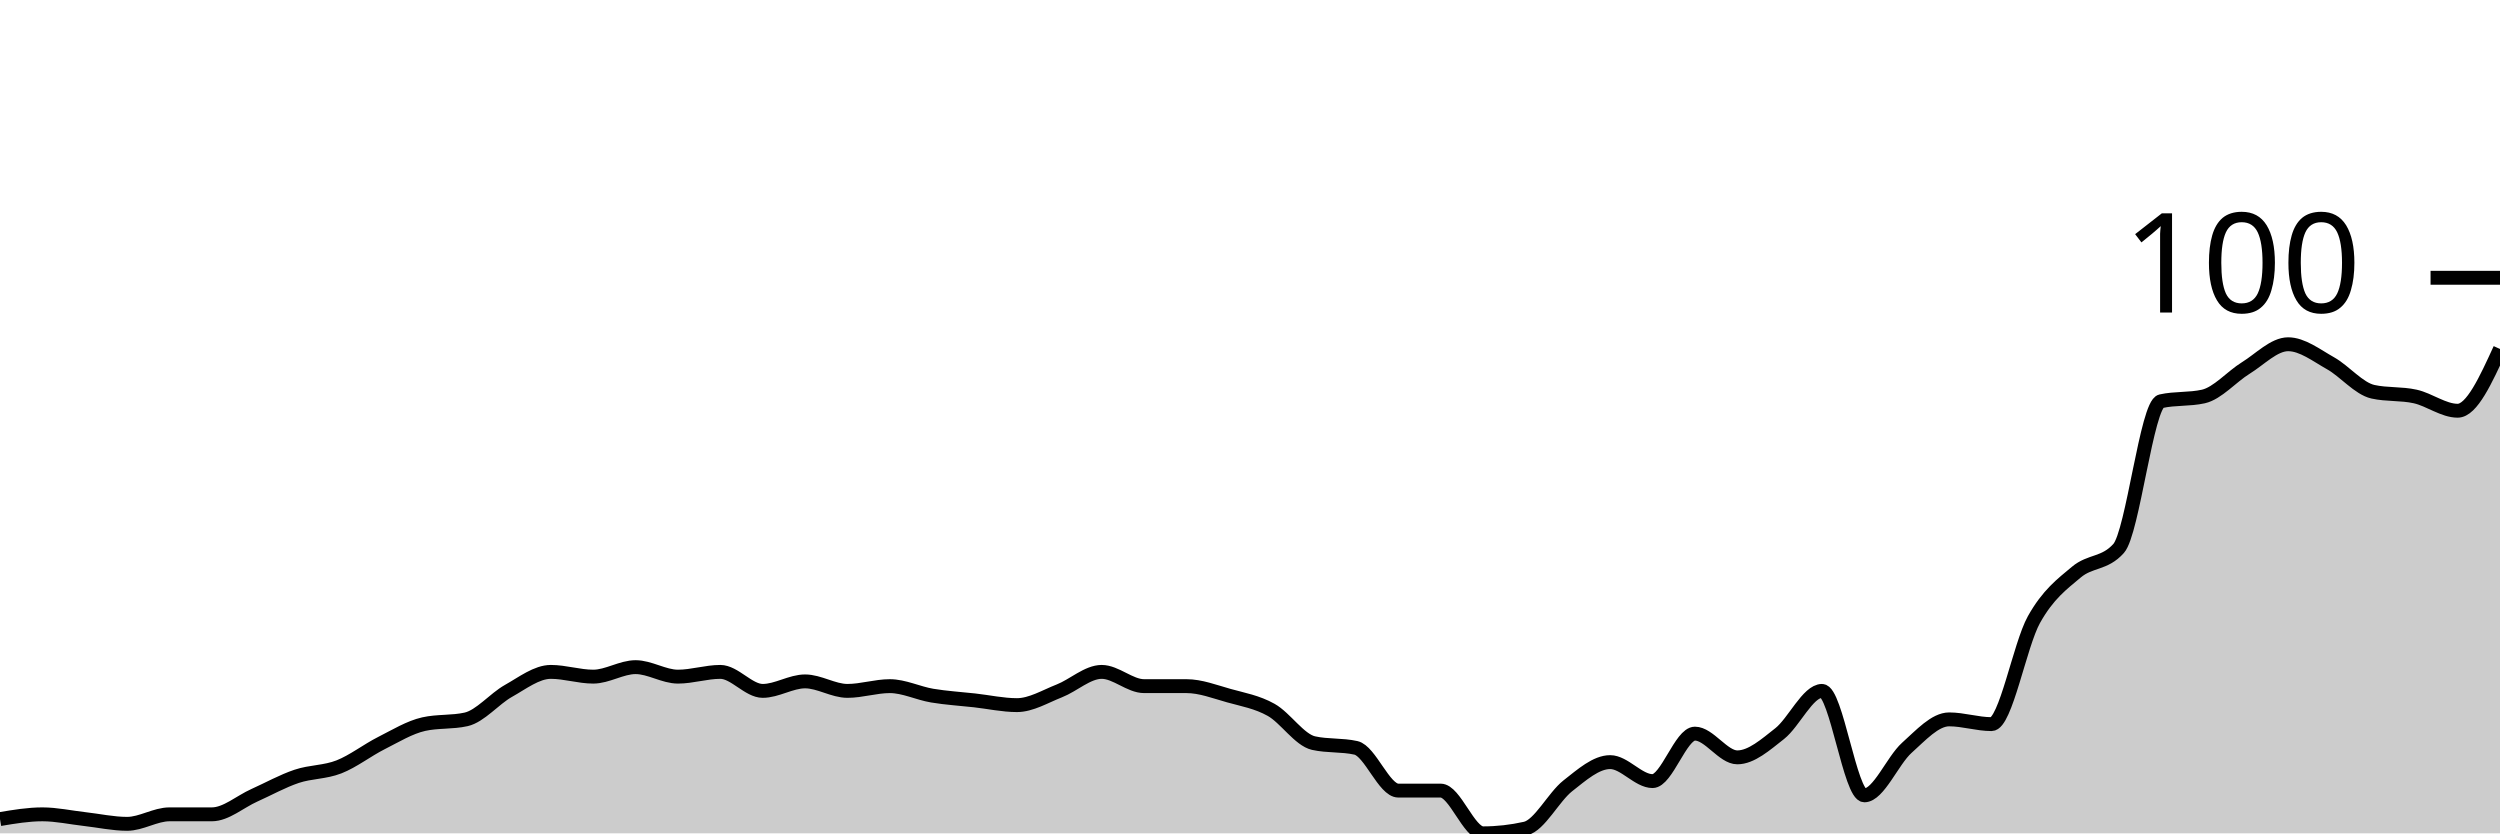
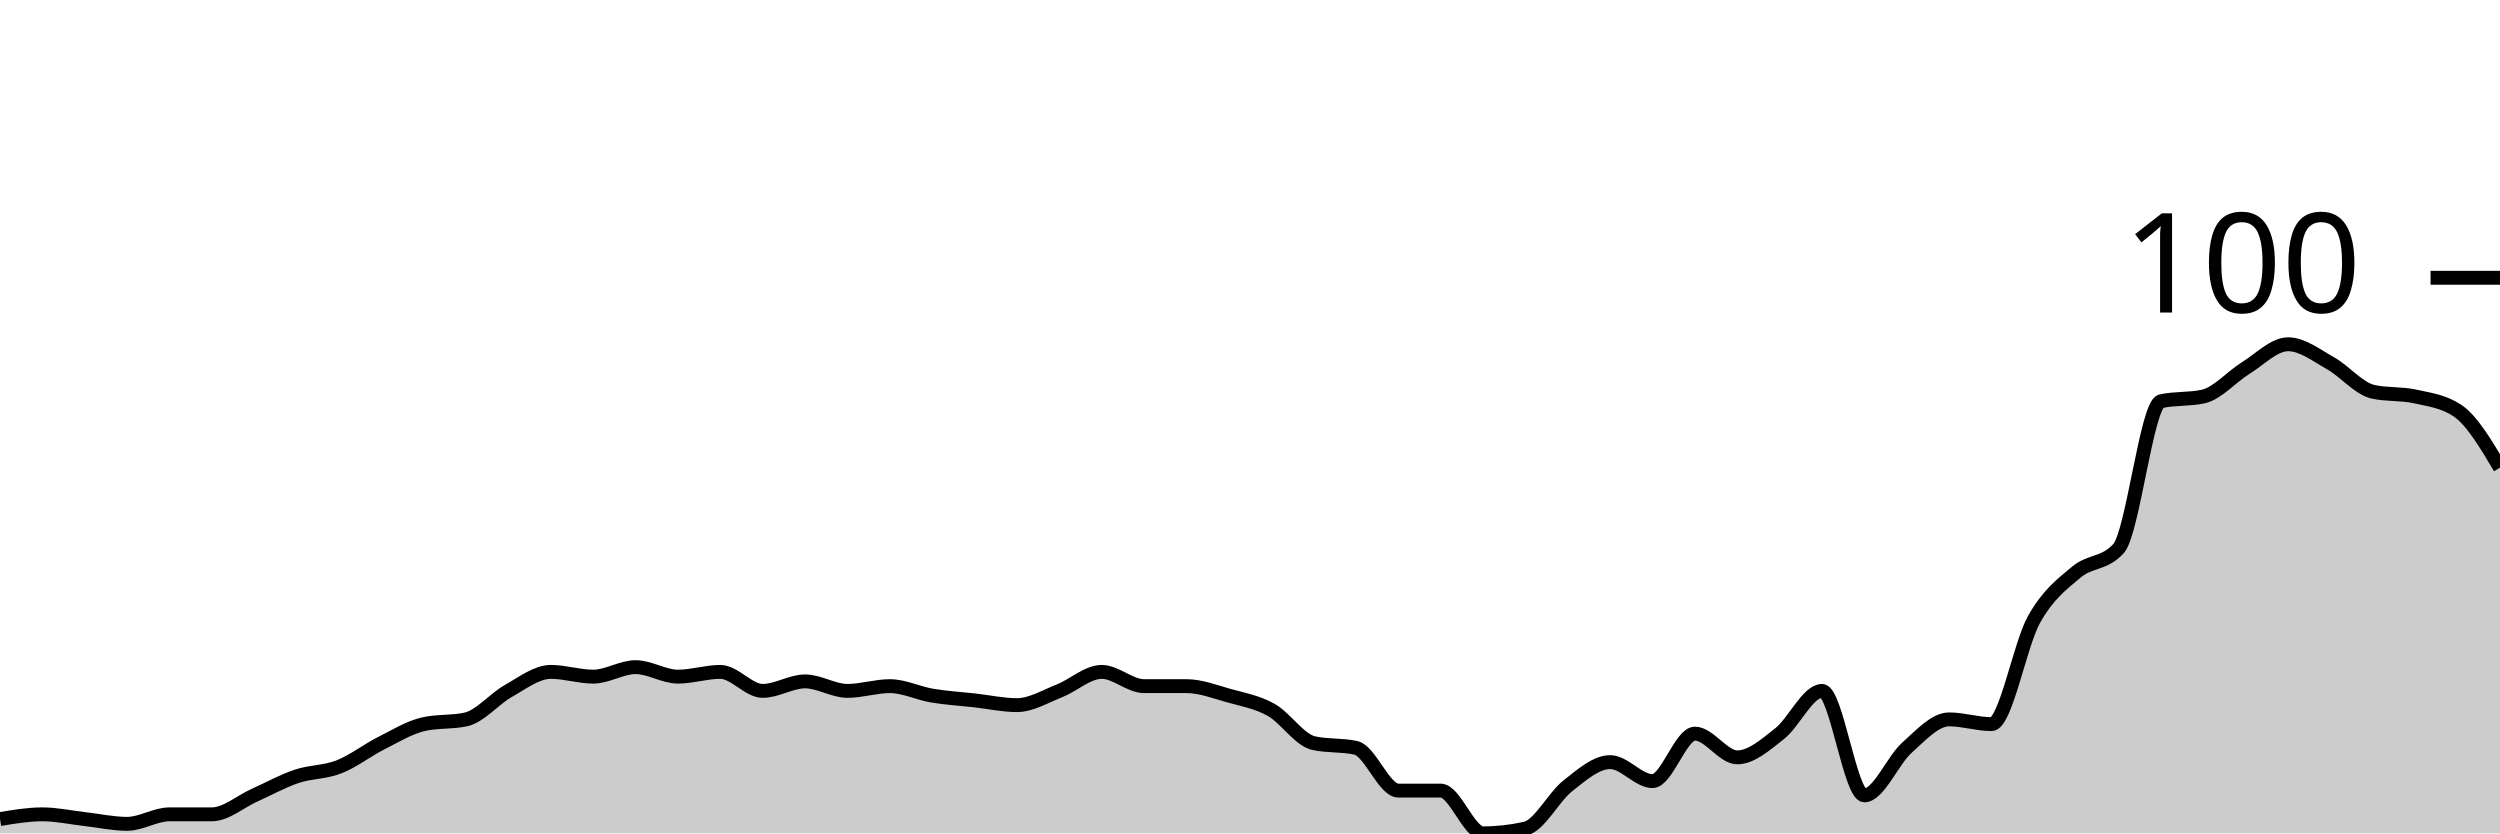
<svg xmlns="http://www.w3.org/2000/svg" viewBox="0 0 180 60">
  <g transform="translate(0,20)">
-     <path class="area" fill="rgba(0, 0, 0, 0.2)" d="M0,38.974C1.017,38.803,2.034,38.632,3.051,38.632C4.068,38.632,5.085,38.86,6.102,38.974C7.119,39.088,8.136,39.316,9.153,39.316C10.169,39.316,11.186,38.632,12.203,38.632C13.22,38.632,14.237,38.632,15.254,38.632C16.271,38.632,17.288,37.721,18.305,37.265C19.322,36.809,20.339,36.239,21.356,35.897C22.373,35.556,23.39,35.613,24.407,35.214C25.424,34.815,26.441,34.017,27.458,33.504C28.475,32.991,29.492,32.365,30.508,32.137C31.525,31.909,32.542,32.023,33.559,31.795C34.576,31.567,35.593,30.313,36.61,29.744C37.627,29.174,38.644,28.376,39.661,28.376C40.678,28.376,41.695,28.718,42.712,28.718C43.729,28.718,44.746,28.034,45.763,28.034C46.78,28.034,47.797,28.718,48.814,28.718C49.831,28.718,50.847,28.376,51.864,28.376C52.881,28.376,53.898,29.744,54.915,29.744C55.932,29.744,56.949,29.06,57.966,29.06C58.983,29.06,60,29.744,61.017,29.744C62.034,29.744,63.051,29.402,64.068,29.402C65.085,29.402,66.102,29.915,67.119,30.085C68.136,30.256,69.153,30.313,70.169,30.427C71.186,30.541,72.203,30.769,73.22,30.769C74.237,30.769,75.254,30.142,76.271,29.744C77.288,29.345,78.305,28.376,79.322,28.376C80.339,28.376,81.356,29.402,82.373,29.402C83.39,29.402,84.407,29.402,85.424,29.402C86.441,29.402,87.458,29.801,88.475,30.085C89.492,30.37,90.508,30.541,91.525,31.111C92.542,31.681,93.559,33.276,94.576,33.504C95.593,33.732,96.61,33.618,97.627,33.846C98.644,34.074,99.661,36.923,100.678,36.923C101.695,36.923,102.712,36.923,103.729,36.923C104.746,36.923,105.763,40,106.78,40C107.797,40,108.814,39.886,109.831,39.658C110.847,39.43,111.864,37.379,112.881,36.581C113.898,35.783,114.915,34.872,115.932,34.872C116.949,34.872,117.966,36.239,118.983,36.239C120,36.239,121.017,32.821,122.034,32.821C123.051,32.821,124.068,34.53,125.085,34.53C126.102,34.53,127.119,33.618,128.136,32.821C129.153,32.023,130.169,29.744,131.186,29.744C132.203,29.744,133.22,37.265,134.237,37.265C135.254,37.265,136.271,34.758,137.288,33.846C138.305,32.934,139.322,31.795,140.339,31.795C141.356,31.795,142.373,32.137,143.39,32.137C144.407,32.137,145.424,26.439,146.441,24.615C147.458,22.792,148.475,22.051,149.492,21.197C150.508,20.342,151.525,20.627,152.542,19.487C153.559,18.348,154.576,9.117,155.593,8.889C156.61,8.661,157.627,8.775,158.644,8.547C159.661,8.319,160.678,7.123,161.695,6.496C162.712,5.869,163.729,4.786,164.746,4.786C165.763,4.786,166.78,5.584,167.797,6.154C168.814,6.724,169.831,7.977,170.847,8.205C171.864,8.433,172.881,8.319,173.898,8.547C174.915,8.775,175.932,9.573,176.949,9.573C177.966,9.573,178.983,7.35,180,5.128L180,40C178.983,40,177.966,40,176.949,40C175.932,40,174.915,40,173.898,40C172.881,40,171.864,40,170.847,40C169.831,40,168.814,40,167.797,40C166.78,40,165.763,40,164.746,40C163.729,40,162.712,40,161.695,40C160.678,40,159.661,40,158.644,40C157.627,40,156.61,40,155.593,40C154.576,40,153.559,40,152.542,40C151.525,40,150.508,40,149.492,40C148.475,40,147.458,40,146.441,40C145.424,40,144.407,40,143.39,40C142.373,40,141.356,40,140.339,40C139.322,40,138.305,40,137.288,40C136.271,40,135.254,40,134.237,40C133.22,40,132.203,40,131.186,40C130.169,40,129.153,40,128.136,40C127.119,40,126.102,40,125.085,40C124.068,40,123.051,40,122.034,40C121.017,40,120,40,118.983,40C117.966,40,116.949,40,115.932,40C114.915,40,113.898,40,112.881,40C111.864,40,110.847,40,109.831,40C108.814,40,107.797,40,106.78,40C105.763,40,104.746,40,103.729,40C102.712,40,101.695,40,100.678,40C99.661,40,98.644,40,97.627,40C96.61,40,95.593,40,94.576,40C93.559,40,92.542,40,91.525,40C90.508,40,89.492,40,88.475,40C87.458,40,86.441,40,85.424,40C84.407,40,83.39,40,82.373,40C81.356,40,80.339,40,79.322,40C78.305,40,77.288,40,76.271,40C75.254,40,74.237,40,73.22,40C72.203,40,71.186,40,70.169,40C69.153,40,68.136,40,67.119,40C66.102,40,65.085,40,64.068,40C63.051,40,62.034,40,61.017,40C60,40,58.983,40,57.966,40C56.949,40,55.932,40,54.915,40C53.898,40,52.881,40,51.864,40C50.847,40,49.831,40,48.814,40C47.797,40,46.78,40,45.763,40C44.746,40,43.729,40,42.712,40C41.695,40,40.678,40,39.661,40C38.644,40,37.627,40,36.61,40C35.593,40,34.576,40,33.559,40C32.542,40,31.525,40,30.508,40C29.492,40,28.475,40,27.458,40C26.441,40,25.424,40,24.407,40C23.39,40,22.373,40,21.356,40C20.339,40,19.322,40,18.305,40C17.288,40,16.271,40,15.254,40C14.237,40,13.22,40,12.203,40C11.186,40,10.169,40,9.153,40C8.136,40,7.119,40,6.102,40C5.085,40,4.068,40,3.051,40C2.034,40,1.017,40,0,40Z" />
-     <path class="line" stroke="black" fill="none" d="M0,38.974C1.017,38.803,2.034,38.632,3.051,38.632C4.068,38.632,5.085,38.86,6.102,38.974C7.119,39.088,8.136,39.316,9.153,39.316C10.169,39.316,11.186,38.632,12.203,38.632C13.22,38.632,14.237,38.632,15.254,38.632C16.271,38.632,17.288,37.721,18.305,37.265C19.322,36.809,20.339,36.239,21.356,35.897C22.373,35.556,23.39,35.613,24.407,35.214C25.424,34.815,26.441,34.017,27.458,33.504C28.475,32.991,29.492,32.365,30.508,32.137C31.525,31.909,32.542,32.023,33.559,31.795C34.576,31.567,35.593,30.313,36.61,29.744C37.627,29.174,38.644,28.376,39.661,28.376C40.678,28.376,41.695,28.718,42.712,28.718C43.729,28.718,44.746,28.034,45.763,28.034C46.78,28.034,47.797,28.718,48.814,28.718C49.831,28.718,50.847,28.376,51.864,28.376C52.881,28.376,53.898,29.744,54.915,29.744C55.932,29.744,56.949,29.06,57.966,29.06C58.983,29.06,60,29.744,61.017,29.744C62.034,29.744,63.051,29.402,64.068,29.402C65.085,29.402,66.102,29.915,67.119,30.085C68.136,30.256,69.153,30.313,70.169,30.427C71.186,30.541,72.203,30.769,73.22,30.769C74.237,30.769,75.254,30.142,76.271,29.744C77.288,29.345,78.305,28.376,79.322,28.376C80.339,28.376,81.356,29.402,82.373,29.402C83.39,29.402,84.407,29.402,85.424,29.402C86.441,29.402,87.458,29.801,88.475,30.085C89.492,30.37,90.508,30.541,91.525,31.111C92.542,31.681,93.559,33.276,94.576,33.504C95.593,33.732,96.61,33.618,97.627,33.846C98.644,34.074,99.661,36.923,100.678,36.923C101.695,36.923,102.712,36.923,103.729,36.923C104.746,36.923,105.763,40,106.78,40C107.797,40,108.814,39.886,109.831,39.658C110.847,39.43,111.864,37.379,112.881,36.581C113.898,35.783,114.915,34.872,115.932,34.872C116.949,34.872,117.966,36.239,118.983,36.239C120,36.239,121.017,32.821,122.034,32.821C123.051,32.821,124.068,34.53,125.085,34.53C126.102,34.53,127.119,33.618,128.136,32.821C129.153,32.023,130.169,29.744,131.186,29.744C132.203,29.744,133.22,37.265,134.237,37.265C135.254,37.265,136.271,34.758,137.288,33.846C138.305,32.934,139.322,31.795,140.339,31.795C141.356,31.795,142.373,32.137,143.39,32.137C144.407,32.137,145.424,26.439,146.441,24.615C147.458,22.792,148.475,22.051,149.492,21.197C150.508,20.342,151.525,20.627,152.542,19.487C153.559,18.348,154.576,9.117,155.593,8.889C156.61,8.661,157.627,8.775,158.644,8.547C159.661,8.319,160.678,7.123,161.695,6.496C162.712,5.869,163.729,4.786,164.746,4.786C165.763,4.786,166.78,5.584,167.797,6.154C168.814,6.724,169.831,7.977,170.847,8.205C171.864,8.433,172.881,8.319,173.898,8.547C174.915,8.775,175.932,9.573,176.949,9.573C177.966,9.573,178.983,7.35,180,5.128" />
+     <path class="area" fill="rgba(0, 0, 0, 0.2)" d="M0,38.974C1.017,38.803,2.034,38.632,3.051,38.632C4.068,38.632,5.085,38.86,6.102,38.974C7.119,39.088,8.136,39.316,9.153,39.316C10.169,39.316,11.186,38.632,12.203,38.632C13.22,38.632,14.237,38.632,15.254,38.632C16.271,38.632,17.288,37.721,18.305,37.265C19.322,36.809,20.339,36.239,21.356,35.897C22.373,35.556,23.39,35.613,24.407,35.214C25.424,34.815,26.441,34.017,27.458,33.504C28.475,32.991,29.492,32.365,30.508,32.137C31.525,31.909,32.542,32.023,33.559,31.795C34.576,31.567,35.593,30.313,36.61,29.744C37.627,29.174,38.644,28.376,39.661,28.376C40.678,28.376,41.695,28.718,42.712,28.718C43.729,28.718,44.746,28.034,45.763,28.034C46.78,28.034,47.797,28.718,48.814,28.718C49.831,28.718,50.847,28.376,51.864,28.376C52.881,28.376,53.898,29.744,54.915,29.744C55.932,29.744,56.949,29.06,57.966,29.06C58.983,29.06,60,29.744,61.017,29.744C62.034,29.744,63.051,29.402,64.068,29.402C65.085,29.402,66.102,29.915,67.119,30.085C68.136,30.256,69.153,30.313,70.169,30.427C71.186,30.541,72.203,30.769,73.22,30.769C74.237,30.769,75.254,30.142,76.271,29.744C77.288,29.345,78.305,28.376,79.322,28.376C80.339,28.376,81.356,29.402,82.373,29.402C83.39,29.402,84.407,29.402,85.424,29.402C86.441,29.402,87.458,29.801,88.475,30.085C89.492,30.37,90.508,30.541,91.525,31.111C92.542,31.681,93.559,33.276,94.576,33.504C95.593,33.732,96.61,33.618,97.627,33.846C98.644,34.074,99.661,36.923,100.678,36.923C101.695,36.923,102.712,36.923,103.729,36.923C104.746,36.923,105.763,40,106.78,40C107.797,40,108.814,39.886,109.831,39.658C110.847,39.43,111.864,37.379,112.881,36.581C113.898,35.783,114.915,34.872,115.932,34.872C116.949,34.872,117.966,36.239,118.983,36.239C120,36.239,121.017,32.821,122.034,32.821C123.051,32.821,124.068,34.53,125.085,34.53C126.102,34.53,127.119,33.618,128.136,32.821C129.153,32.023,130.169,29.744,131.186,29.744C132.203,29.744,133.22,37.265,134.237,37.265C135.254,37.265,136.271,34.758,137.288,33.846C138.305,32.934,139.322,31.795,140.339,31.795C141.356,31.795,142.373,32.137,143.39,32.137C144.407,32.137,145.424,26.439,146.441,24.615C147.458,22.792,148.475,22.051,149.492,21.197C150.508,20.342,151.525,20.627,152.542,19.487C153.559,18.348,154.576,9.117,155.593,8.889C156.61,8.661,157.627,8.775,158.644,8.547C159.661,8.319,160.678,7.123,161.695,6.496C162.712,5.869,163.729,4.786,164.746,4.786C165.763,4.786,166.78,5.584,167.797,6.154C168.814,6.724,169.831,7.977,170.847,8.205C171.864,8.433,172.881,8.319,173.898,8.547C174.915,8.775,175.932,8.889,176.949,9.573C177.966,10.256,178.983,11.966,180,13.675L180,40C178.983,40,177.966,40,176.949,40C175.932,40,174.915,40,173.898,40C172.881,40,171.864,40,170.847,40C169.831,40,168.814,40,167.797,40C166.78,40,165.763,40,164.746,40C163.729,40,162.712,40,161.695,40C160.678,40,159.661,40,158.644,40C157.627,40,156.61,40,155.593,40C154.576,40,153.559,40,152.542,40C151.525,40,150.508,40,149.492,40C148.475,40,147.458,40,146.441,40C145.424,40,144.407,40,143.39,40C142.373,40,141.356,40,140.339,40C139.322,40,138.305,40,137.288,40C136.271,40,135.254,40,134.237,40C133.22,40,132.203,40,131.186,40C130.169,40,129.153,40,128.136,40C127.119,40,126.102,40,125.085,40C124.068,40,123.051,40,122.034,40C121.017,40,120,40,118.983,40C117.966,40,116.949,40,115.932,40C114.915,40,113.898,40,112.881,40C111.864,40,110.847,40,109.831,40C108.814,40,107.797,40,106.78,40C105.763,40,104.746,40,103.729,40C102.712,40,101.695,40,100.678,40C99.661,40,98.644,40,97.627,40C96.61,40,95.593,40,94.576,40C93.559,40,92.542,40,91.525,40C90.508,40,89.492,40,88.475,40C87.458,40,86.441,40,85.424,40C84.407,40,83.39,40,82.373,40C81.356,40,80.339,40,79.322,40C78.305,40,77.288,40,76.271,40C75.254,40,74.237,40,73.22,40C72.203,40,71.186,40,70.169,40C69.153,40,68.136,40,67.119,40C66.102,40,65.085,40,64.068,40C63.051,40,62.034,40,61.017,40C60,40,58.983,40,57.966,40C56.949,40,55.932,40,54.915,40C53.898,40,52.881,40,51.864,40C50.847,40,49.831,40,48.814,40C47.797,40,46.78,40,45.763,40C44.746,40,43.729,40,42.712,40C41.695,40,40.678,40,39.661,40C38.644,40,37.627,40,36.61,40C35.593,40,34.576,40,33.559,40C32.542,40,31.525,40,30.508,40C29.492,40,28.475,40,27.458,40C26.441,40,25.424,40,24.407,40C23.39,40,22.373,40,21.356,40C20.339,40,19.322,40,18.305,40C17.288,40,16.271,40,15.254,40C14.237,40,13.22,40,12.203,40C11.186,40,10.169,40,9.153,40C8.136,40,7.119,40,6.102,40C5.085,40,4.068,40,3.051,40C2.034,40,1.017,40,0,40Z" />
+     <path class="line" stroke="black" fill="none" d="M0,38.974C1.017,38.803,2.034,38.632,3.051,38.632C4.068,38.632,5.085,38.86,6.102,38.974C7.119,39.088,8.136,39.316,9.153,39.316C10.169,39.316,11.186,38.632,12.203,38.632C13.22,38.632,14.237,38.632,15.254,38.632C16.271,38.632,17.288,37.721,18.305,37.265C19.322,36.809,20.339,36.239,21.356,35.897C22.373,35.556,23.39,35.613,24.407,35.214C25.424,34.815,26.441,34.017,27.458,33.504C28.475,32.991,29.492,32.365,30.508,32.137C31.525,31.909,32.542,32.023,33.559,31.795C34.576,31.567,35.593,30.313,36.61,29.744C37.627,29.174,38.644,28.376,39.661,28.376C40.678,28.376,41.695,28.718,42.712,28.718C43.729,28.718,44.746,28.034,45.763,28.034C46.78,28.034,47.797,28.718,48.814,28.718C49.831,28.718,50.847,28.376,51.864,28.376C52.881,28.376,53.898,29.744,54.915,29.744C55.932,29.744,56.949,29.06,57.966,29.06C58.983,29.06,60,29.744,61.017,29.744C62.034,29.744,63.051,29.402,64.068,29.402C65.085,29.402,66.102,29.915,67.119,30.085C68.136,30.256,69.153,30.313,70.169,30.427C71.186,30.541,72.203,30.769,73.22,30.769C74.237,30.769,75.254,30.142,76.271,29.744C77.288,29.345,78.305,28.376,79.322,28.376C80.339,28.376,81.356,29.402,82.373,29.402C83.39,29.402,84.407,29.402,85.424,29.402C86.441,29.402,87.458,29.801,88.475,30.085C89.492,30.37,90.508,30.541,91.525,31.111C92.542,31.681,93.559,33.276,94.576,33.504C95.593,33.732,96.61,33.618,97.627,33.846C98.644,34.074,99.661,36.923,100.678,36.923C101.695,36.923,102.712,36.923,103.729,36.923C104.746,36.923,105.763,40,106.78,40C107.797,40,108.814,39.886,109.831,39.658C110.847,39.43,111.864,37.379,112.881,36.581C113.898,35.783,114.915,34.872,115.932,34.872C116.949,34.872,117.966,36.239,118.983,36.239C120,36.239,121.017,32.821,122.034,32.821C123.051,32.821,124.068,34.53,125.085,34.53C126.102,34.53,127.119,33.618,128.136,32.821C129.153,32.023,130.169,29.744,131.186,29.744C132.203,29.744,133.22,37.265,134.237,37.265C135.254,37.265,136.271,34.758,137.288,33.846C138.305,32.934,139.322,31.795,140.339,31.795C141.356,31.795,142.373,32.137,143.39,32.137C144.407,32.137,145.424,26.439,146.441,24.615C147.458,22.792,148.475,22.051,149.492,21.197C150.508,20.342,151.525,20.627,152.542,19.487C153.559,18.348,154.576,9.117,155.593,8.889C156.61,8.661,157.627,8.775,158.644,8.547C159.661,8.319,160.678,7.123,161.695,6.496C162.712,5.869,163.729,4.786,164.746,4.786C165.763,4.786,166.78,5.584,167.797,6.154C168.814,6.724,169.831,7.977,170.847,8.205C171.864,8.433,172.881,8.319,173.898,8.547C174.915,8.775,175.932,8.889,176.949,9.573C177.966,10.256,178.983,11.966,180,13.675" />
    <path class="axis-ceiling" stroke-width="1" stroke="black" fill="none" d="M175,0L180,0" />
    <text class="axis-ceiling-label" font-family="sans-serif" text-anchor="end" font-size="10px" x="170" y="2.5">100</text>
  </g>
</svg>
